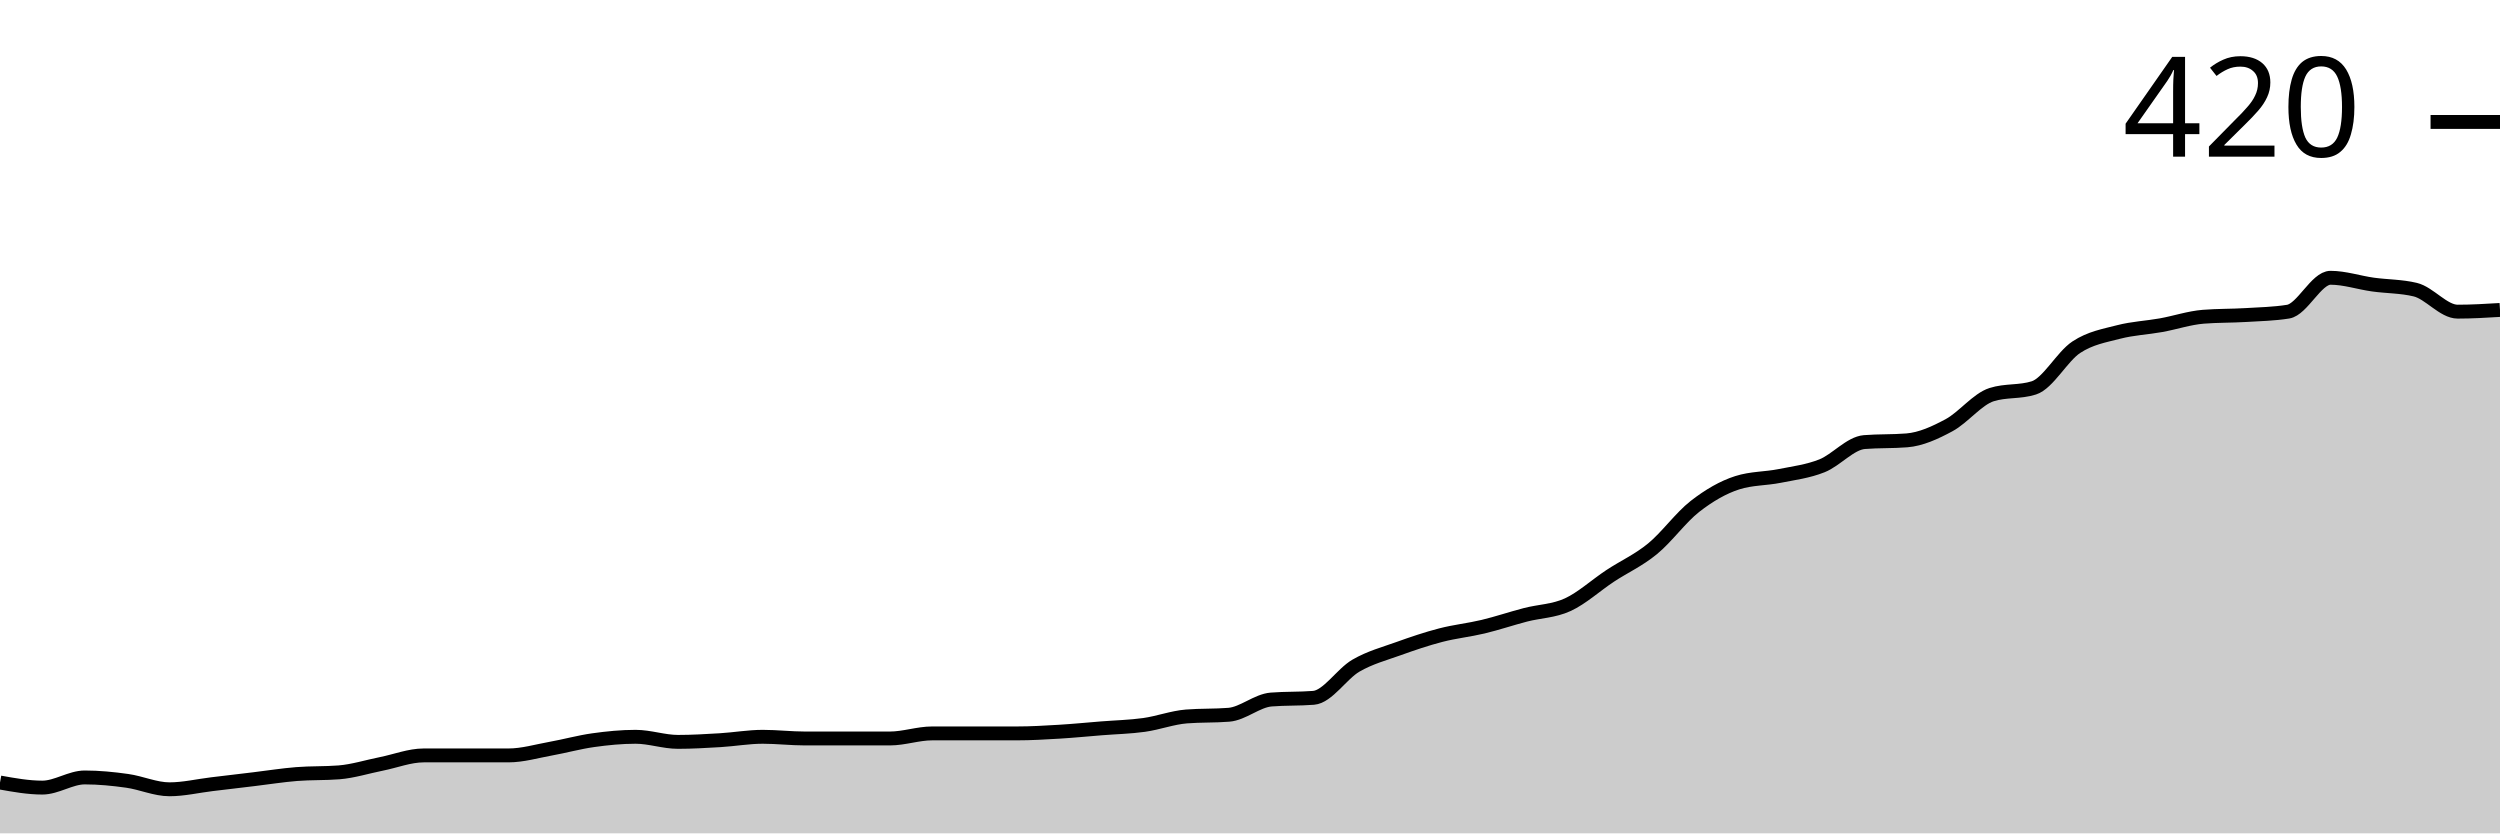
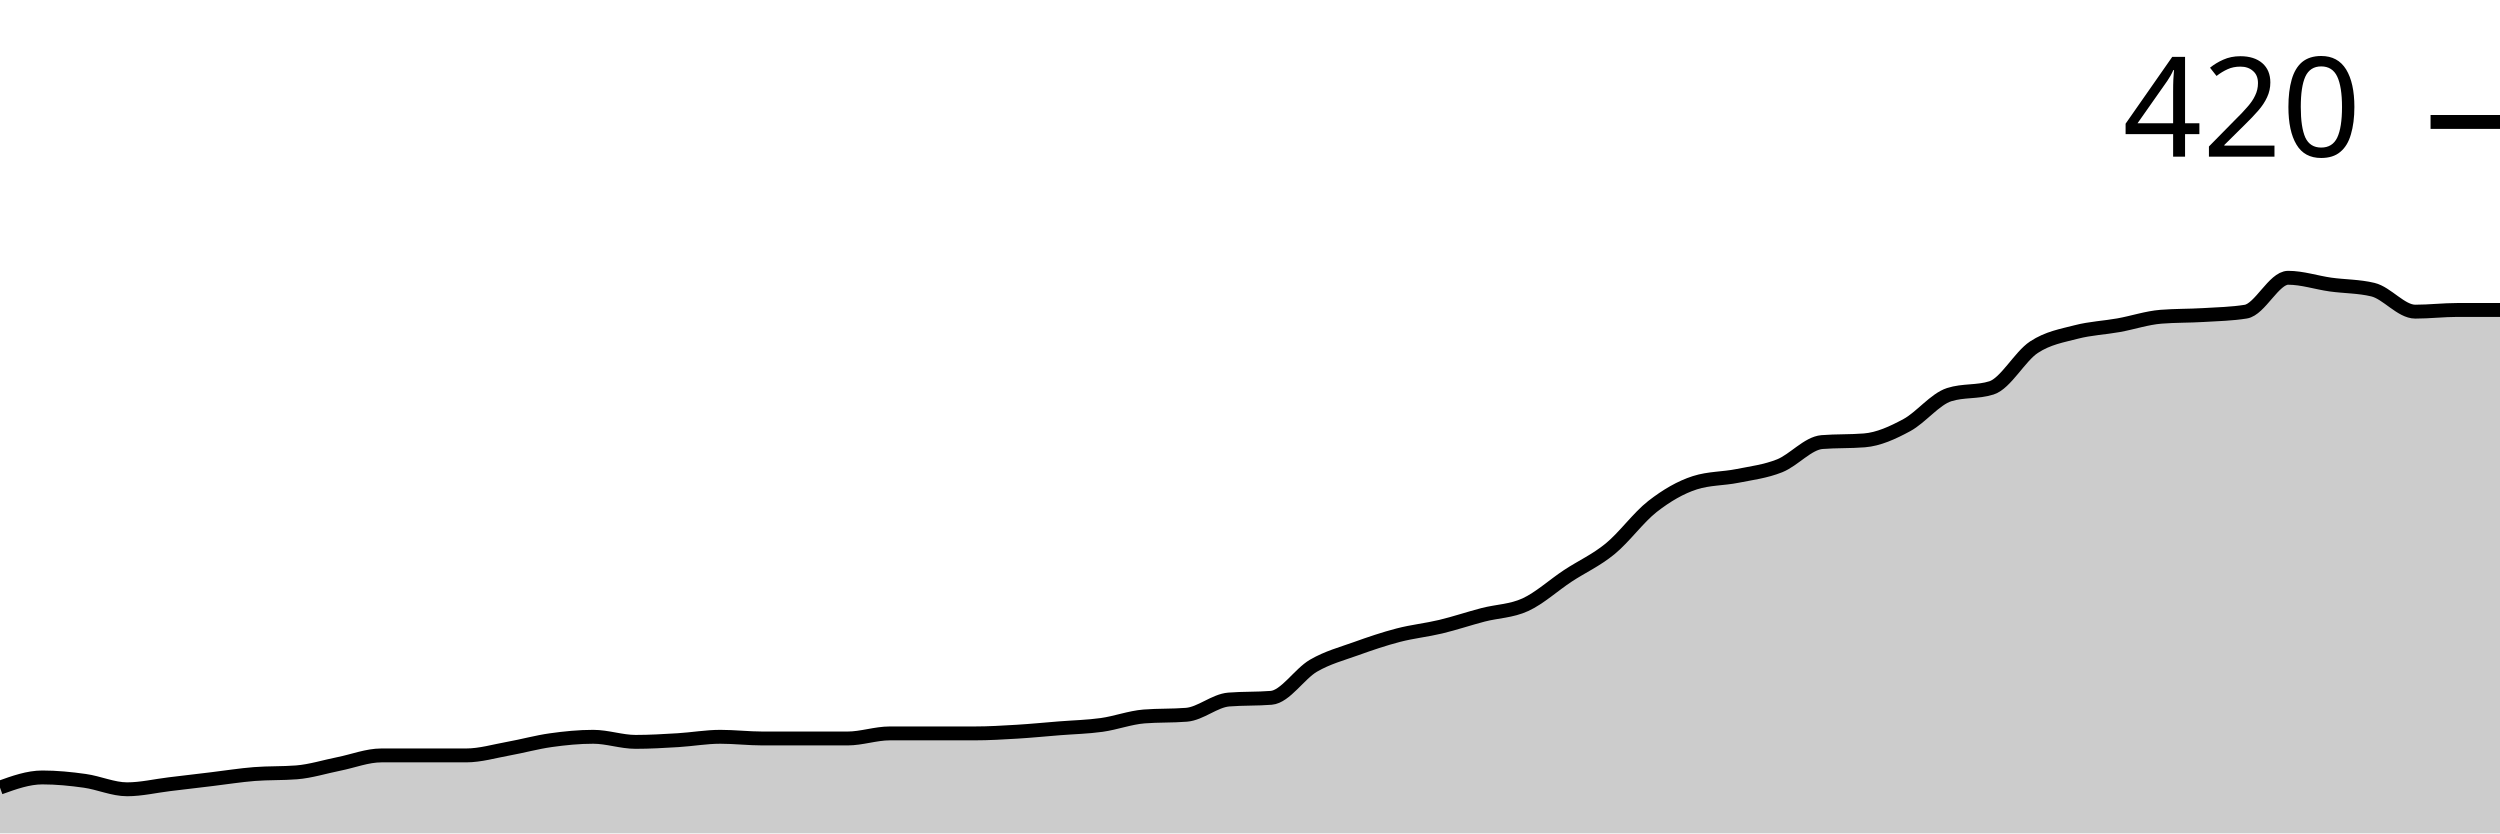
<svg xmlns="http://www.w3.org/2000/svg" viewBox="0 0 180 60">
  <g transform="translate(0,20)">
-     <path class="area" fill="rgba(0, 0, 0, 0.2)" d="M0,36.341C1.017,36.524,2.034,36.707,3.051,36.707C4.068,36.707,5.085,35.976,6.102,35.976C7.119,35.976,8.136,36.077,9.153,36.22C10.169,36.362,11.186,36.829,12.203,36.829C13.22,36.829,14.237,36.585,15.254,36.463C16.271,36.341,17.288,36.22,18.305,36.098C19.322,35.976,20.339,35.813,21.356,35.732C22.373,35.65,23.39,35.691,24.407,35.61C25.424,35.528,26.441,35.203,27.458,35C28.475,34.797,29.492,34.39,30.508,34.39C31.525,34.39,32.542,34.39,33.559,34.39C34.576,34.39,35.593,34.39,36.61,34.39C37.627,34.39,38.644,34.085,39.661,33.902C40.678,33.72,41.695,33.435,42.712,33.293C43.729,33.15,44.746,33.049,45.763,33.049C46.78,33.049,47.797,33.415,48.814,33.415C49.831,33.415,50.847,33.354,51.864,33.293C52.881,33.232,53.898,33.049,54.915,33.049C55.932,33.049,56.949,33.171,57.966,33.171C58.983,33.171,60,33.171,61.017,33.171C62.034,33.171,63.051,33.171,64.068,33.171C65.085,33.171,66.102,32.805,67.119,32.805C68.136,32.805,69.153,32.805,70.169,32.805C71.186,32.805,72.203,32.805,73.22,32.805C74.237,32.805,75.254,32.744,76.271,32.683C77.288,32.622,78.305,32.52,79.322,32.439C80.339,32.358,81.356,32.337,82.373,32.195C83.39,32.053,84.407,31.667,85.424,31.585C86.441,31.504,87.458,31.545,88.475,31.463C89.492,31.382,90.508,30.447,91.525,30.366C92.542,30.285,93.559,30.325,94.576,30.244C95.593,30.163,96.61,28.516,97.627,27.927C98.644,27.337,99.661,27.073,100.678,26.707C101.695,26.341,102.712,25.996,103.729,25.732C104.746,25.467,105.763,25.366,106.78,25.122C107.797,24.878,108.814,24.533,109.831,24.268C110.847,24.004,111.864,24.004,112.881,23.537C113.898,23.069,114.915,22.134,115.932,21.463C116.949,20.793,117.966,20.346,118.983,19.512C120,18.679,121.017,17.256,122.034,16.463C123.051,15.671,124.068,15.081,125.085,14.756C126.102,14.431,127.119,14.472,128.136,14.268C129.153,14.065,130.169,13.943,131.186,13.537C132.203,13.13,133.22,11.911,134.237,11.829C135.254,11.748,136.271,11.789,137.288,11.707C138.305,11.626,139.322,11.159,140.339,10.61C141.356,10.061,142.373,8.74,143.39,8.415C144.407,8.089,145.424,8.252,146.441,7.927C147.458,7.602,148.475,5.671,149.492,5C150.508,4.329,151.525,4.167,152.542,3.902C153.559,3.638,154.576,3.598,155.593,3.415C156.61,3.232,157.627,2.886,158.644,2.805C159.661,2.724,160.678,2.744,161.695,2.683C162.712,2.622,163.729,2.602,164.746,2.439C165.763,2.276,166.78,0,167.797,0C168.814,0,169.831,0.346,170.847,0.488C171.864,0.63,172.881,0.61,173.898,0.854C174.915,1.098,175.932,2.439,176.949,2.439C177.966,2.439,178.983,2.378,180,2.317L180,40C178.983,40,177.966,40,176.949,40C175.932,40,174.915,40,173.898,40C172.881,40,171.864,40,170.847,40C169.831,40,168.814,40,167.797,40C166.78,40,165.763,40,164.746,40C163.729,40,162.712,40,161.695,40C160.678,40,159.661,40,158.644,40C157.627,40,156.61,40,155.593,40C154.576,40,153.559,40,152.542,40C151.525,40,150.508,40,149.492,40C148.475,40,147.458,40,146.441,40C145.424,40,144.407,40,143.39,40C142.373,40,141.356,40,140.339,40C139.322,40,138.305,40,137.288,40C136.271,40,135.254,40,134.237,40C133.22,40,132.203,40,131.186,40C130.169,40,129.153,40,128.136,40C127.119,40,126.102,40,125.085,40C124.068,40,123.051,40,122.034,40C121.017,40,120,40,118.983,40C117.966,40,116.949,40,115.932,40C114.915,40,113.898,40,112.881,40C111.864,40,110.847,40,109.831,40C108.814,40,107.797,40,106.78,40C105.763,40,104.746,40,103.729,40C102.712,40,101.695,40,100.678,40C99.661,40,98.644,40,97.627,40C96.61,40,95.593,40,94.576,40C93.559,40,92.542,40,91.525,40C90.508,40,89.492,40,88.475,40C87.458,40,86.441,40,85.424,40C84.407,40,83.39,40,82.373,40C81.356,40,80.339,40,79.322,40C78.305,40,77.288,40,76.271,40C75.254,40,74.237,40,73.22,40C72.203,40,71.186,40,70.169,40C69.153,40,68.136,40,67.119,40C66.102,40,65.085,40,64.068,40C63.051,40,62.034,40,61.017,40C60,40,58.983,40,57.966,40C56.949,40,55.932,40,54.915,40C53.898,40,52.881,40,51.864,40C50.847,40,49.831,40,48.814,40C47.797,40,46.78,40,45.763,40C44.746,40,43.729,40,42.712,40C41.695,40,40.678,40,39.661,40C38.644,40,37.627,40,36.61,40C35.593,40,34.576,40,33.559,40C32.542,40,31.525,40,30.508,40C29.492,40,28.475,40,27.458,40C26.441,40,25.424,40,24.407,40C23.39,40,22.373,40,21.356,40C20.339,40,19.322,40,18.305,40C17.288,40,16.271,40,15.254,40C14.237,40,13.22,40,12.203,40C11.186,40,10.169,40,9.153,40C8.136,40,7.119,40,6.102,40C5.085,40,4.068,40,3.051,40C2.034,40,1.017,40,0,40Z" />
-     <path class="line" stroke="black" fill="none" d="M0,36.341C1.017,36.524,2.034,36.707,3.051,36.707C4.068,36.707,5.085,35.976,6.102,35.976C7.119,35.976,8.136,36.077,9.153,36.22C10.169,36.362,11.186,36.829,12.203,36.829C13.22,36.829,14.237,36.585,15.254,36.463C16.271,36.341,17.288,36.22,18.305,36.098C19.322,35.976,20.339,35.813,21.356,35.732C22.373,35.65,23.39,35.691,24.407,35.61C25.424,35.528,26.441,35.203,27.458,35C28.475,34.797,29.492,34.39,30.508,34.39C31.525,34.39,32.542,34.39,33.559,34.39C34.576,34.39,35.593,34.39,36.61,34.39C37.627,34.39,38.644,34.085,39.661,33.902C40.678,33.72,41.695,33.435,42.712,33.293C43.729,33.15,44.746,33.049,45.763,33.049C46.78,33.049,47.797,33.415,48.814,33.415C49.831,33.415,50.847,33.354,51.864,33.293C52.881,33.232,53.898,33.049,54.915,33.049C55.932,33.049,56.949,33.171,57.966,33.171C58.983,33.171,60,33.171,61.017,33.171C62.034,33.171,63.051,33.171,64.068,33.171C65.085,33.171,66.102,32.805,67.119,32.805C68.136,32.805,69.153,32.805,70.169,32.805C71.186,32.805,72.203,32.805,73.22,32.805C74.237,32.805,75.254,32.744,76.271,32.683C77.288,32.622,78.305,32.52,79.322,32.439C80.339,32.358,81.356,32.337,82.373,32.195C83.39,32.053,84.407,31.667,85.424,31.585C86.441,31.504,87.458,31.545,88.475,31.463C89.492,31.382,90.508,30.447,91.525,30.366C92.542,30.285,93.559,30.325,94.576,30.244C95.593,30.163,96.61,28.516,97.627,27.927C98.644,27.337,99.661,27.073,100.678,26.707C101.695,26.341,102.712,25.996,103.729,25.732C104.746,25.467,105.763,25.366,106.78,25.122C107.797,24.878,108.814,24.533,109.831,24.268C110.847,24.004,111.864,24.004,112.881,23.537C113.898,23.069,114.915,22.134,115.932,21.463C116.949,20.793,117.966,20.346,118.983,19.512C120,18.679,121.017,17.256,122.034,16.463C123.051,15.671,124.068,15.081,125.085,14.756C126.102,14.431,127.119,14.472,128.136,14.268C129.153,14.065,130.169,13.943,131.186,13.537C132.203,13.13,133.22,11.911,134.237,11.829C135.254,11.748,136.271,11.789,137.288,11.707C138.305,11.626,139.322,11.159,140.339,10.61C141.356,10.061,142.373,8.74,143.39,8.415C144.407,8.089,145.424,8.252,146.441,7.927C147.458,7.602,148.475,5.671,149.492,5C150.508,4.329,151.525,4.167,152.542,3.902C153.559,3.638,154.576,3.598,155.593,3.415C156.61,3.232,157.627,2.886,158.644,2.805C159.661,2.724,160.678,2.744,161.695,2.683C162.712,2.622,163.729,2.602,164.746,2.439C165.763,2.276,166.78,0,167.797,0C168.814,0,169.831,0.346,170.847,0.488C171.864,0.63,172.881,0.61,173.898,0.854C174.915,1.098,175.932,2.439,176.949,2.439C177.966,2.439,178.983,2.378,180,2.317" />
+     <path class="area" fill="rgba(0, 0, 0, 0.2)" d="M0,36.707C1.017,36.341,2.034,35.976,3.051,35.976C4.068,35.976,5.085,36.077,6.102,36.22C7.119,36.362,8.136,36.829,9.153,36.829C10.169,36.829,11.186,36.585,12.203,36.463C13.22,36.341,14.237,36.22,15.254,36.098C16.271,35.976,17.288,35.813,18.305,35.732C19.322,35.65,20.339,35.691,21.356,35.61C22.373,35.528,23.39,35.203,24.407,35C25.424,34.797,26.441,34.39,27.458,34.39C28.475,34.39,29.492,34.39,30.508,34.39C31.525,34.39,32.542,34.39,33.559,34.39C34.576,34.39,35.593,34.085,36.61,33.902C37.627,33.72,38.644,33.435,39.661,33.293C40.678,33.15,41.695,33.049,42.712,33.049C43.729,33.049,44.746,33.415,45.763,33.415C46.78,33.415,47.797,33.354,48.814,33.293C49.831,33.232,50.847,33.049,51.864,33.049C52.881,33.049,53.898,33.171,54.915,33.171C55.932,33.171,56.949,33.171,57.966,33.171C58.983,33.171,60,33.171,61.017,33.171C62.034,33.171,63.051,32.805,64.068,32.805C65.085,32.805,66.102,32.805,67.119,32.805C68.136,32.805,69.153,32.805,70.169,32.805C71.186,32.805,72.203,32.744,73.22,32.683C74.237,32.622,75.254,32.52,76.271,32.439C77.288,32.358,78.305,32.337,79.322,32.195C80.339,32.053,81.356,31.667,82.373,31.585C83.39,31.504,84.407,31.545,85.424,31.463C86.441,31.382,87.458,30.447,88.475,30.366C89.492,30.285,90.508,30.325,91.525,30.244C92.542,30.163,93.559,28.516,94.576,27.927C95.593,27.337,96.61,27.073,97.627,26.707C98.644,26.341,99.661,25.996,100.678,25.732C101.695,25.467,102.712,25.366,103.729,25.122C104.746,24.878,105.763,24.533,106.78,24.268C107.797,24.004,108.814,24.004,109.831,23.537C110.847,23.069,111.864,22.134,112.881,21.463C113.898,20.793,114.915,20.346,115.932,19.512C116.949,18.679,117.966,17.256,118.983,16.463C120,15.671,121.017,15.081,122.034,14.756C123.051,14.431,124.068,14.472,125.085,14.268C126.102,14.065,127.119,13.943,128.136,13.537C129.153,13.13,130.169,11.911,131.186,11.829C132.203,11.748,133.22,11.789,134.237,11.707C135.254,11.626,136.271,11.159,137.288,10.61C138.305,10.061,139.322,8.74,140.339,8.415C141.356,8.089,142.373,8.252,143.39,7.927C144.407,7.602,145.424,5.671,146.441,5C147.458,4.329,148.475,4.167,149.492,3.902C150.508,3.638,151.525,3.598,152.542,3.415C153.559,3.232,154.576,2.886,155.593,2.805C156.61,2.724,157.627,2.744,158.644,2.683C159.661,2.622,160.678,2.602,161.695,2.439C162.712,2.276,163.729,0,164.746,0C165.763,0,166.78,0.346,167.797,0.488C168.814,0.63,169.831,0.61,170.847,0.854C171.864,1.098,172.881,2.439,173.898,2.439C174.915,2.439,175.932,2.317,176.949,2.317C177.966,2.317,178.983,2.317,180,2.317L180,40C178.983,40,177.966,40,176.949,40C175.932,40,174.915,40,173.898,40C172.881,40,171.864,40,170.847,40C169.831,40,168.814,40,167.797,40C166.78,40,165.763,40,164.746,40C163.729,40,162.712,40,161.695,40C160.678,40,159.661,40,158.644,40C157.627,40,156.61,40,155.593,40C154.576,40,153.559,40,152.542,40C151.525,40,150.508,40,149.492,40C148.475,40,147.458,40,146.441,40C145.424,40,144.407,40,143.39,40C142.373,40,141.356,40,140.339,40C139.322,40,138.305,40,137.288,40C136.271,40,135.254,40,134.237,40C133.22,40,132.203,40,131.186,40C130.169,40,129.153,40,128.136,40C127.119,40,126.102,40,125.085,40C124.068,40,123.051,40,122.034,40C121.017,40,120,40,118.983,40C117.966,40,116.949,40,115.932,40C114.915,40,113.898,40,112.881,40C111.864,40,110.847,40,109.831,40C108.814,40,107.797,40,106.78,40C105.763,40,104.746,40,103.729,40C102.712,40,101.695,40,100.678,40C99.661,40,98.644,40,97.627,40C96.61,40,95.593,40,94.576,40C93.559,40,92.542,40,91.525,40C90.508,40,89.492,40,88.475,40C87.458,40,86.441,40,85.424,40C84.407,40,83.39,40,82.373,40C81.356,40,80.339,40,79.322,40C78.305,40,77.288,40,76.271,40C75.254,40,74.237,40,73.22,40C72.203,40,71.186,40,70.169,40C69.153,40,68.136,40,67.119,40C66.102,40,65.085,40,64.068,40C63.051,40,62.034,40,61.017,40C60,40,58.983,40,57.966,40C56.949,40,55.932,40,54.915,40C53.898,40,52.881,40,51.864,40C50.847,40,49.831,40,48.814,40C47.797,40,46.78,40,45.763,40C44.746,40,43.729,40,42.712,40C41.695,40,40.678,40,39.661,40C38.644,40,37.627,40,36.61,40C35.593,40,34.576,40,33.559,40C32.542,40,31.525,40,30.508,40C29.492,40,28.475,40,27.458,40C26.441,40,25.424,40,24.407,40C23.39,40,22.373,40,21.356,40C20.339,40,19.322,40,18.305,40C17.288,40,16.271,40,15.254,40C14.237,40,13.22,40,12.203,40C11.186,40,10.169,40,9.153,40C8.136,40,7.119,40,6.102,40C5.085,40,4.068,40,3.051,40C2.034,40,1.017,40,0,40Z" />
+     <path class="line" stroke="black" fill="none" d="M0,36.707C1.017,36.341,2.034,35.976,3.051,35.976C4.068,35.976,5.085,36.077,6.102,36.22C7.119,36.362,8.136,36.829,9.153,36.829C10.169,36.829,11.186,36.585,12.203,36.463C13.22,36.341,14.237,36.22,15.254,36.098C16.271,35.976,17.288,35.813,18.305,35.732C19.322,35.65,20.339,35.691,21.356,35.61C22.373,35.528,23.39,35.203,24.407,35C25.424,34.797,26.441,34.39,27.458,34.39C28.475,34.39,29.492,34.39,30.508,34.39C31.525,34.39,32.542,34.39,33.559,34.39C34.576,34.39,35.593,34.085,36.61,33.902C37.627,33.72,38.644,33.435,39.661,33.293C40.678,33.15,41.695,33.049,42.712,33.049C43.729,33.049,44.746,33.415,45.763,33.415C46.78,33.415,47.797,33.354,48.814,33.293C49.831,33.232,50.847,33.049,51.864,33.049C52.881,33.049,53.898,33.171,54.915,33.171C55.932,33.171,56.949,33.171,57.966,33.171C58.983,33.171,60,33.171,61.017,33.171C62.034,33.171,63.051,32.805,64.068,32.805C65.085,32.805,66.102,32.805,67.119,32.805C68.136,32.805,69.153,32.805,70.169,32.805C71.186,32.805,72.203,32.744,73.22,32.683C74.237,32.622,75.254,32.52,76.271,32.439C77.288,32.358,78.305,32.337,79.322,32.195C80.339,32.053,81.356,31.667,82.373,31.585C83.39,31.504,84.407,31.545,85.424,31.463C86.441,31.382,87.458,30.447,88.475,30.366C89.492,30.285,90.508,30.325,91.525,30.244C92.542,30.163,93.559,28.516,94.576,27.927C95.593,27.337,96.61,27.073,97.627,26.707C98.644,26.341,99.661,25.996,100.678,25.732C101.695,25.467,102.712,25.366,103.729,25.122C104.746,24.878,105.763,24.533,106.78,24.268C107.797,24.004,108.814,24.004,109.831,23.537C110.847,23.069,111.864,22.134,112.881,21.463C113.898,20.793,114.915,20.346,115.932,19.512C116.949,18.679,117.966,17.256,118.983,16.463C120,15.671,121.017,15.081,122.034,14.756C123.051,14.431,124.068,14.472,125.085,14.268C126.102,14.065,127.119,13.943,128.136,13.537C129.153,13.13,130.169,11.911,131.186,11.829C132.203,11.748,133.22,11.789,134.237,11.707C135.254,11.626,136.271,11.159,137.288,10.61C138.305,10.061,139.322,8.74,140.339,8.415C141.356,8.089,142.373,8.252,143.39,7.927C144.407,7.602,145.424,5.671,146.441,5C147.458,4.329,148.475,4.167,149.492,3.902C150.508,3.638,151.525,3.598,152.542,3.415C153.559,3.232,154.576,2.886,155.593,2.805C156.61,2.724,157.627,2.744,158.644,2.683C159.661,2.622,160.678,2.602,161.695,2.439C162.712,2.276,163.729,0,164.746,0C165.763,0,166.78,0.346,167.797,0.488C168.814,0.63,169.831,0.61,170.847,0.854C171.864,1.098,172.881,2.439,173.898,2.439C174.915,2.439,175.932,2.317,176.949,2.317C177.966,2.317,178.983,2.317,180,2.317" />
    <path class="axis-ceiling" stroke-width="1" stroke="black" fill="none" d="M175,-11.22L180,-11.22" />
    <text class="axis-ceiling-label" font-family="sans-serif" text-anchor="end" font-size="10px" x="170" y="-8.72">420</text>
  </g>
</svg>
